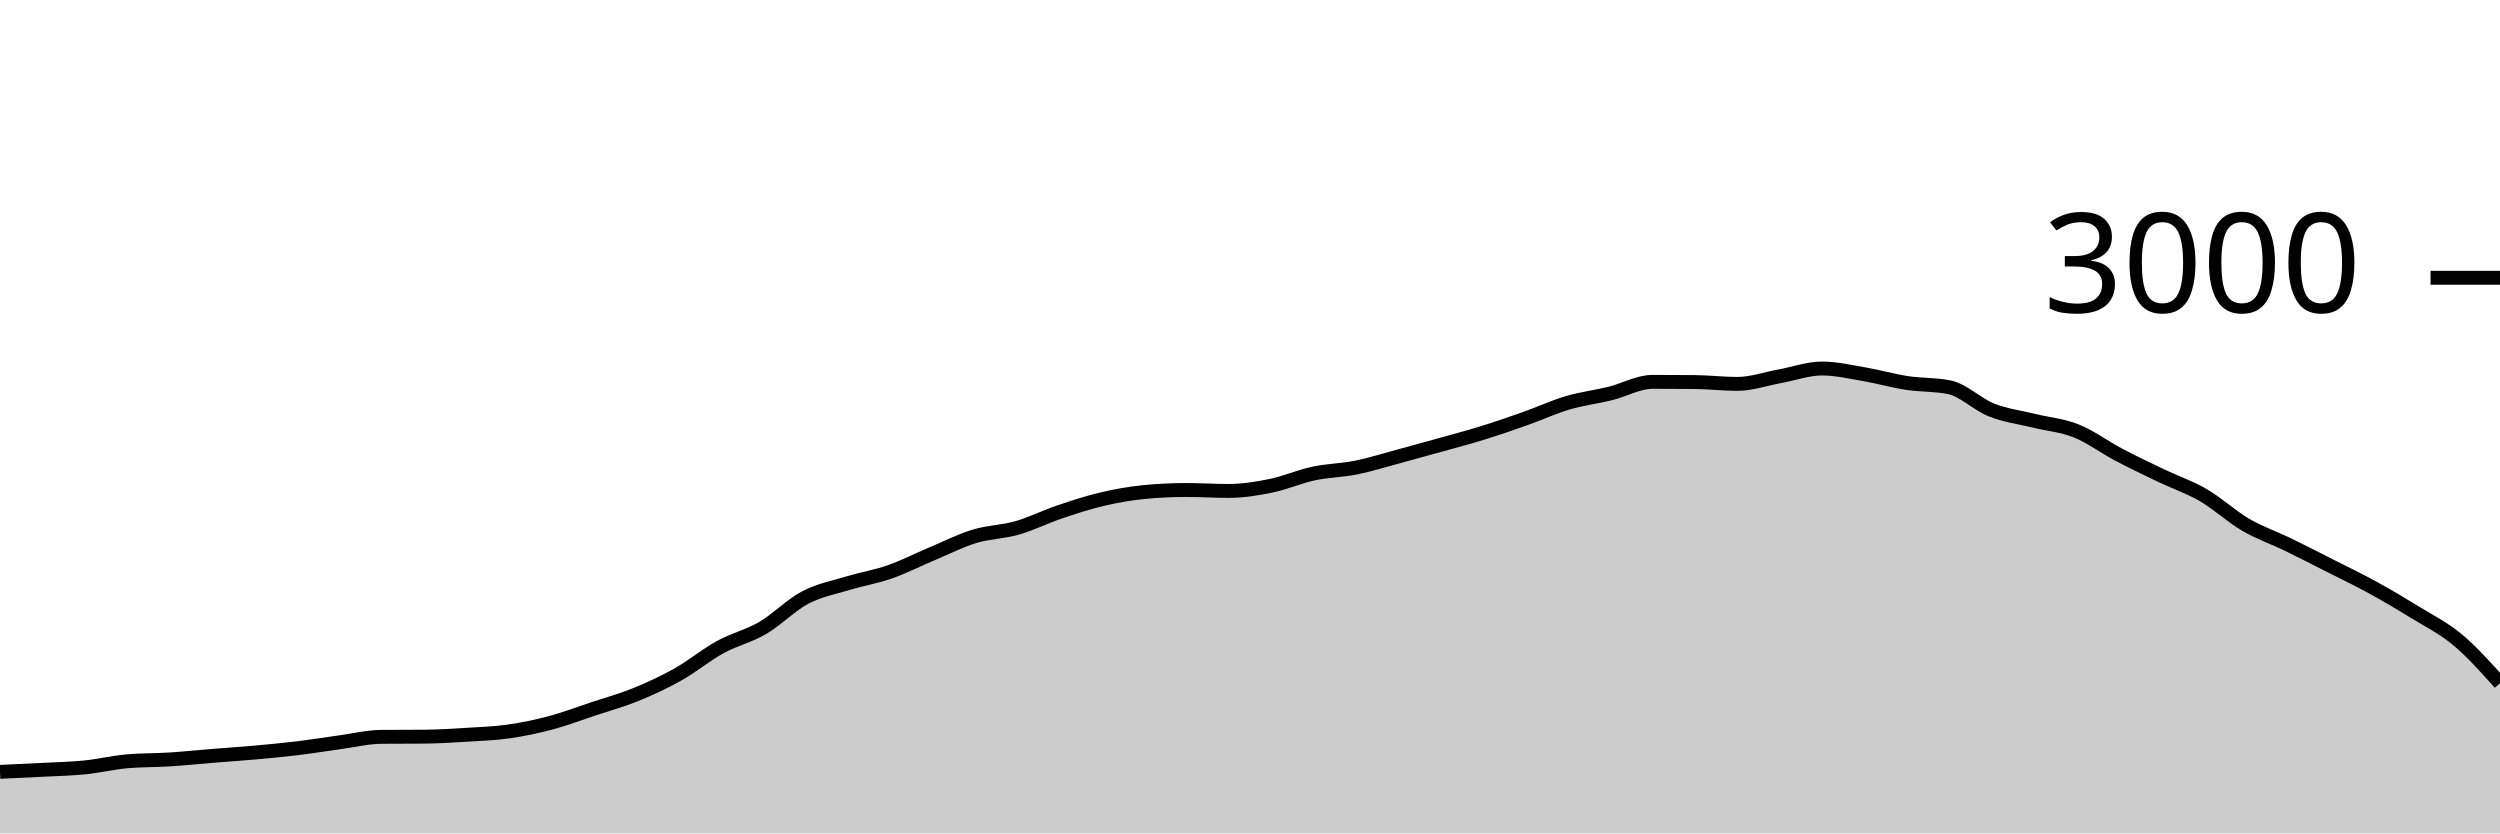
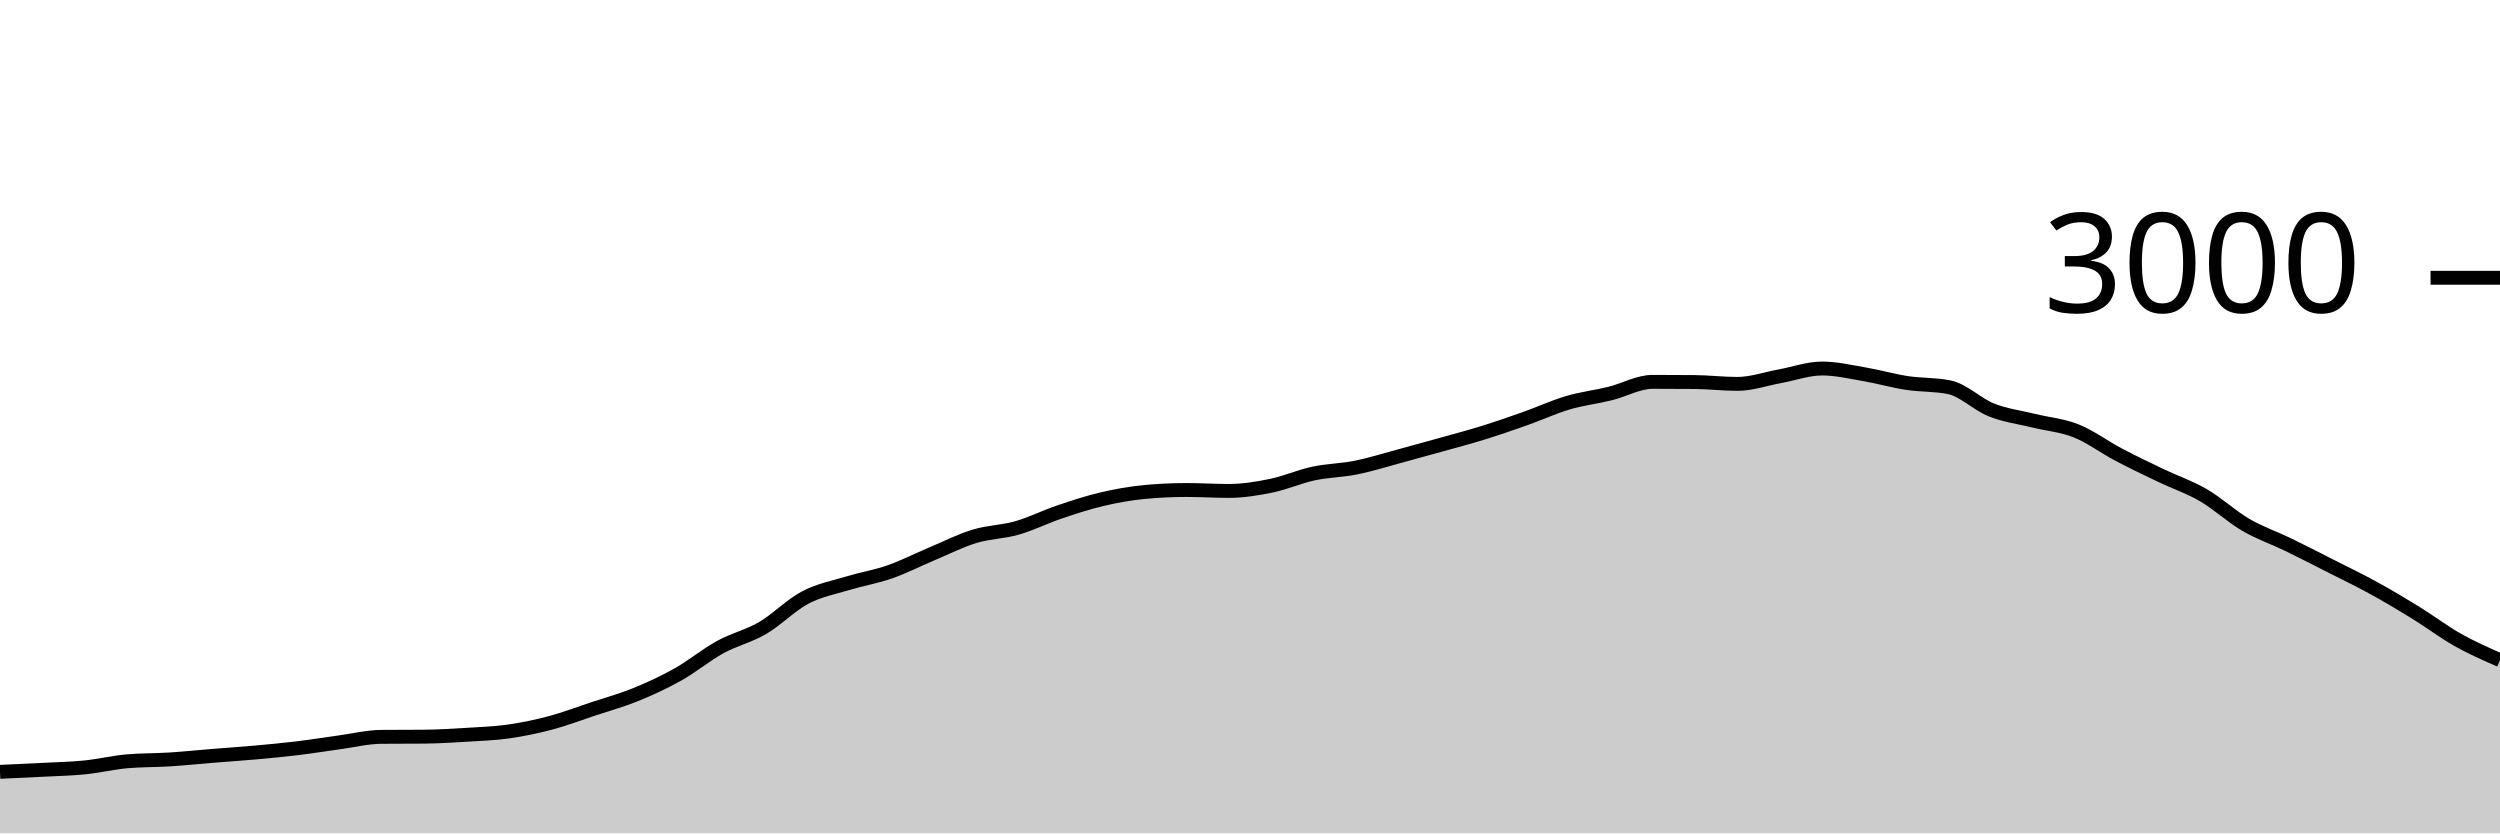
<svg xmlns="http://www.w3.org/2000/svg" viewBox="0 0 180 60">
  <g transform="translate(0,20)">
-     <path class="area" fill="rgba(0, 0, 0, 0.2)" d="M0,35.573C1.017,35.527,2.034,35.48,3.051,35.427C4.068,35.373,5.085,35.356,6.102,35.253C7.119,35.151,8.136,34.902,9.153,34.813C10.169,34.724,11.186,34.744,12.203,34.68C13.22,34.616,14.237,34.509,15.254,34.427C16.271,34.344,17.288,34.278,18.305,34.187C19.322,34.096,20.339,34.002,21.356,33.88C22.373,33.758,23.39,33.591,24.407,33.453C25.424,33.316,26.441,33.062,27.458,33.053C28.475,33.044,29.492,33.049,30.508,33.04C31.525,33.031,32.542,32.969,33.559,32.907C34.576,32.844,35.593,32.811,36.61,32.667C37.627,32.522,38.644,32.311,39.661,32.04C40.678,31.769,41.695,31.378,42.712,31.04C43.729,30.702,44.746,30.427,45.763,30.013C46.78,29.6,47.797,29.131,48.814,28.56C49.831,27.989,50.847,27.144,51.864,26.587C52.881,26.029,53.898,25.807,54.915,25.213C55.932,24.62,56.949,23.562,57.966,23.027C58.983,22.491,60,22.309,61.017,22C62.034,21.691,63.051,21.529,64.068,21.173C65.085,20.818,66.102,20.293,67.119,19.867C68.136,19.44,69.153,18.922,70.169,18.613C71.186,18.304,72.203,18.304,73.22,18.013C74.237,17.722,75.254,17.211,76.271,16.867C77.288,16.522,78.305,16.187,79.322,15.947C80.339,15.707,81.356,15.524,82.373,15.427C83.39,15.329,84.407,15.28,85.424,15.28C86.441,15.28,87.458,15.347,88.475,15.347C89.492,15.347,90.508,15.182,91.525,14.973C92.542,14.764,93.559,14.311,94.576,14.093C95.593,13.876,96.61,13.871,97.627,13.667C98.644,13.462,99.661,13.14,100.678,12.867C101.695,12.593,102.712,12.311,103.729,12.027C104.746,11.742,105.763,11.476,106.78,11.16C107.797,10.844,108.814,10.493,109.831,10.133C110.847,9.773,111.864,9.3,112.881,9C113.898,8.7,114.915,8.584,115.932,8.333C116.949,8.082,117.966,7.493,118.983,7.493C120,7.493,121.017,7.498,122.034,7.507C123.051,7.516,124.068,7.64,125.085,7.64C126.102,7.64,127.119,7.278,128.136,7.093C129.153,6.909,130.169,6.533,131.186,6.533C132.203,6.533,133.22,6.773,134.237,6.947C135.254,7.12,136.271,7.418,137.288,7.573C138.305,7.729,139.322,7.676,140.339,7.88C141.356,8.084,142.373,9.118,143.39,9.52C144.407,9.922,145.424,10.042,146.441,10.293C147.458,10.544,148.475,10.62,149.492,11.027C150.508,11.433,151.525,12.198,152.542,12.733C153.559,13.269,154.576,13.753,155.593,14.24C156.61,14.727,157.627,15.062,158.644,15.653C159.661,16.244,160.678,17.193,161.695,17.787C162.712,18.38,163.729,18.72,164.746,19.213C165.763,19.707,166.78,20.231,167.797,20.747C168.814,21.262,169.831,21.749,170.847,22.307C171.864,22.864,172.881,23.467,173.898,24.093C174.915,24.72,175.932,25.218,176.949,26.067C177.966,26.916,178.983,28.051,180,29.187L180,40C178.983,40,177.966,40,176.949,40C175.932,40,174.915,40,173.898,40C172.881,40,171.864,40,170.847,40C169.831,40,168.814,40,167.797,40C166.78,40,165.763,40,164.746,40C163.729,40,162.712,40,161.695,40C160.678,40,159.661,40,158.644,40C157.627,40,156.61,40,155.593,40C154.576,40,153.559,40,152.542,40C151.525,40,150.508,40,149.492,40C148.475,40,147.458,40,146.441,40C145.424,40,144.407,40,143.39,40C142.373,40,141.356,40,140.339,40C139.322,40,138.305,40,137.288,40C136.271,40,135.254,40,134.237,40C133.22,40,132.203,40,131.186,40C130.169,40,129.153,40,128.136,40C127.119,40,126.102,40,125.085,40C124.068,40,123.051,40,122.034,40C121.017,40,120,40,118.983,40C117.966,40,116.949,40,115.932,40C114.915,40,113.898,40,112.881,40C111.864,40,110.847,40,109.831,40C108.814,40,107.797,40,106.78,40C105.763,40,104.746,40,103.729,40C102.712,40,101.695,40,100.678,40C99.661,40,98.644,40,97.627,40C96.61,40,95.593,40,94.576,40C93.559,40,92.542,40,91.525,40C90.508,40,89.492,40,88.475,40C87.458,40,86.441,40,85.424,40C84.407,40,83.39,40,82.373,40C81.356,40,80.339,40,79.322,40C78.305,40,77.288,40,76.271,40C75.254,40,74.237,40,73.22,40C72.203,40,71.186,40,70.169,40C69.153,40,68.136,40,67.119,40C66.102,40,65.085,40,64.068,40C63.051,40,62.034,40,61.017,40C60,40,58.983,40,57.966,40C56.949,40,55.932,40,54.915,40C53.898,40,52.881,40,51.864,40C50.847,40,49.831,40,48.814,40C47.797,40,46.78,40,45.763,40C44.746,40,43.729,40,42.712,40C41.695,40,40.678,40,39.661,40C38.644,40,37.627,40,36.61,40C35.593,40,34.576,40,33.559,40C32.542,40,31.525,40,30.508,40C29.492,40,28.475,40,27.458,40C26.441,40,25.424,40,24.407,40C23.39,40,22.373,40,21.356,40C20.339,40,19.322,40,18.305,40C17.288,40,16.271,40,15.254,40C14.237,40,13.22,40,12.203,40C11.186,40,10.169,40,9.153,40C8.136,40,7.119,40,6.102,40C5.085,40,4.068,40,3.051,40C2.034,40,1.017,40,0,40Z" />
-     <path class="line" stroke="black" fill="none" d="M0,35.573C1.017,35.527,2.034,35.48,3.051,35.427C4.068,35.373,5.085,35.356,6.102,35.253C7.119,35.151,8.136,34.902,9.153,34.813C10.169,34.724,11.186,34.744,12.203,34.68C13.22,34.616,14.237,34.509,15.254,34.427C16.271,34.344,17.288,34.278,18.305,34.187C19.322,34.096,20.339,34.002,21.356,33.88C22.373,33.758,23.39,33.591,24.407,33.453C25.424,33.316,26.441,33.062,27.458,33.053C28.475,33.044,29.492,33.049,30.508,33.04C31.525,33.031,32.542,32.969,33.559,32.907C34.576,32.844,35.593,32.811,36.61,32.667C37.627,32.522,38.644,32.311,39.661,32.04C40.678,31.769,41.695,31.378,42.712,31.04C43.729,30.702,44.746,30.427,45.763,30.013C46.78,29.6,47.797,29.131,48.814,28.56C49.831,27.989,50.847,27.144,51.864,26.587C52.881,26.029,53.898,25.807,54.915,25.213C55.932,24.62,56.949,23.562,57.966,23.027C58.983,22.491,60,22.309,61.017,22C62.034,21.691,63.051,21.529,64.068,21.173C65.085,20.818,66.102,20.293,67.119,19.867C68.136,19.44,69.153,18.922,70.169,18.613C71.186,18.304,72.203,18.304,73.22,18.013C74.237,17.722,75.254,17.211,76.271,16.867C77.288,16.522,78.305,16.187,79.322,15.947C80.339,15.707,81.356,15.524,82.373,15.427C83.39,15.329,84.407,15.28,85.424,15.28C86.441,15.28,87.458,15.347,88.475,15.347C89.492,15.347,90.508,15.182,91.525,14.973C92.542,14.764,93.559,14.311,94.576,14.093C95.593,13.876,96.61,13.871,97.627,13.667C98.644,13.462,99.661,13.14,100.678,12.867C101.695,12.593,102.712,12.311,103.729,12.027C104.746,11.742,105.763,11.476,106.78,11.16C107.797,10.844,108.814,10.493,109.831,10.133C110.847,9.773,111.864,9.3,112.881,9C113.898,8.7,114.915,8.584,115.932,8.333C116.949,8.082,117.966,7.493,118.983,7.493C120,7.493,121.017,7.498,122.034,7.507C123.051,7.516,124.068,7.64,125.085,7.64C126.102,7.64,127.119,7.278,128.136,7.093C129.153,6.909,130.169,6.533,131.186,6.533C132.203,6.533,133.22,6.773,134.237,6.947C135.254,7.12,136.271,7.418,137.288,7.573C138.305,7.729,139.322,7.676,140.339,7.88C141.356,8.084,142.373,9.118,143.39,9.52C144.407,9.922,145.424,10.042,146.441,10.293C147.458,10.544,148.475,10.62,149.492,11.027C150.508,11.433,151.525,12.198,152.542,12.733C153.559,13.269,154.576,13.753,155.593,14.24C156.61,14.727,157.627,15.062,158.644,15.653C159.661,16.244,160.678,17.193,161.695,17.787C162.712,18.38,163.729,18.72,164.746,19.213C165.763,19.707,166.78,20.231,167.797,20.747C168.814,21.262,169.831,21.749,170.847,22.307C171.864,22.864,172.881,23.467,173.898,24.093C174.915,24.72,175.932,25.218,176.949,26.067C177.966,26.916,178.983,28.051,180,29.187" />
+     <path class="area" fill="rgba(0, 0, 0, 0.2)" d="M0,35.573C1.017,35.527,2.034,35.48,3.051,35.427C4.068,35.373,5.085,35.356,6.102,35.253C7.119,35.151,8.136,34.902,9.153,34.813C10.169,34.724,11.186,34.744,12.203,34.68C13.22,34.616,14.237,34.509,15.254,34.427C16.271,34.344,17.288,34.278,18.305,34.187C19.322,34.096,20.339,34.002,21.356,33.88C22.373,33.758,23.39,33.591,24.407,33.453C25.424,33.316,26.441,33.062,27.458,33.053C28.475,33.044,29.492,33.049,30.508,33.04C31.525,33.031,32.542,32.969,33.559,32.907C34.576,32.844,35.593,32.811,36.61,32.667C37.627,32.522,38.644,32.311,39.661,32.04C40.678,31.769,41.695,31.378,42.712,31.04C43.729,30.702,44.746,30.427,45.763,30.013C46.78,29.6,47.797,29.131,48.814,28.56C49.831,27.989,50.847,27.144,51.864,26.587C52.881,26.029,53.898,25.807,54.915,25.213C55.932,24.62,56.949,23.562,57.966,23.027C58.983,22.491,60,22.309,61.017,22C62.034,21.691,63.051,21.529,64.068,21.173C65.085,20.818,66.102,20.293,67.119,19.867C68.136,19.44,69.153,18.922,70.169,18.613C71.186,18.304,72.203,18.304,73.22,18.013C74.237,17.722,75.254,17.211,76.271,16.867C77.288,16.522,78.305,16.187,79.322,15.947C80.339,15.707,81.356,15.524,82.373,15.427C83.39,15.329,84.407,15.28,85.424,15.28C86.441,15.28,87.458,15.347,88.475,15.347C89.492,15.347,90.508,15.182,91.525,14.973C92.542,14.764,93.559,14.311,94.576,14.093C95.593,13.876,96.61,13.871,97.627,13.667C98.644,13.462,99.661,13.14,100.678,12.867C101.695,12.593,102.712,12.311,103.729,12.027C104.746,11.742,105.763,11.476,106.78,11.16C107.797,10.844,108.814,10.493,109.831,10.133C110.847,9.773,111.864,9.3,112.881,9C113.898,8.7,114.915,8.584,115.932,8.333C116.949,8.082,117.966,7.493,118.983,7.493C120,7.493,121.017,7.498,122.034,7.507C123.051,7.516,124.068,7.64,125.085,7.64C126.102,7.64,127.119,7.278,128.136,7.093C129.153,6.909,130.169,6.533,131.186,6.533C132.203,6.533,133.22,6.773,134.237,6.947C135.254,7.12,136.271,7.418,137.288,7.573C138.305,7.729,139.322,7.676,140.339,7.88C141.356,8.084,142.373,9.118,143.39,9.52C144.407,9.922,145.424,10.042,146.441,10.293C147.458,10.544,148.475,10.62,149.492,11.027C150.508,11.433,151.525,12.198,152.542,12.733C153.559,13.269,154.576,13.753,155.593,14.24C156.61,14.727,157.627,15.062,158.644,15.653C159.661,16.244,160.678,17.193,161.695,17.787C162.712,18.38,163.729,18.72,164.746,19.213C165.763,19.707,166.78,20.231,167.797,20.747C168.814,21.262,169.831,21.749,170.847,22.307C171.864,22.864,172.881,23.467,173.898,24.093C174.915,24.72,175.932,25.493,176.949,26.067C177.966,26.64,178.983,27.087,180,27.533L180,40C178.983,40,177.966,40,176.949,40C175.932,40,174.915,40,173.898,40C172.881,40,171.864,40,170.847,40C169.831,40,168.814,40,167.797,40C166.78,40,165.763,40,164.746,40C163.729,40,162.712,40,161.695,40C160.678,40,159.661,40,158.644,40C157.627,40,156.61,40,155.593,40C154.576,40,153.559,40,152.542,40C151.525,40,150.508,40,149.492,40C148.475,40,147.458,40,146.441,40C145.424,40,144.407,40,143.39,40C142.373,40,141.356,40,140.339,40C139.322,40,138.305,40,137.288,40C136.271,40,135.254,40,134.237,40C133.22,40,132.203,40,131.186,40C130.169,40,129.153,40,128.136,40C127.119,40,126.102,40,125.085,40C124.068,40,123.051,40,122.034,40C121.017,40,120,40,118.983,40C117.966,40,116.949,40,115.932,40C114.915,40,113.898,40,112.881,40C111.864,40,110.847,40,109.831,40C108.814,40,107.797,40,106.78,40C105.763,40,104.746,40,103.729,40C102.712,40,101.695,40,100.678,40C99.661,40,98.644,40,97.627,40C96.61,40,95.593,40,94.576,40C93.559,40,92.542,40,91.525,40C90.508,40,89.492,40,88.475,40C87.458,40,86.441,40,85.424,40C84.407,40,83.39,40,82.373,40C81.356,40,80.339,40,79.322,40C78.305,40,77.288,40,76.271,40C75.254,40,74.237,40,73.22,40C72.203,40,71.186,40,70.169,40C69.153,40,68.136,40,67.119,40C66.102,40,65.085,40,64.068,40C63.051,40,62.034,40,61.017,40C60,40,58.983,40,57.966,40C56.949,40,55.932,40,54.915,40C53.898,40,52.881,40,51.864,40C50.847,40,49.831,40,48.814,40C47.797,40,46.78,40,45.763,40C44.746,40,43.729,40,42.712,40C41.695,40,40.678,40,39.661,40C38.644,40,37.627,40,36.61,40C35.593,40,34.576,40,33.559,40C32.542,40,31.525,40,30.508,40C29.492,40,28.475,40,27.458,40C26.441,40,25.424,40,24.407,40C23.39,40,22.373,40,21.356,40C20.339,40,19.322,40,18.305,40C17.288,40,16.271,40,15.254,40C14.237,40,13.22,40,12.203,40C11.186,40,10.169,40,9.153,40C8.136,40,7.119,40,6.102,40C5.085,40,4.068,40,3.051,40C2.034,40,1.017,40,0,40Z" />
+     <path class="line" stroke="black" fill="none" d="M0,35.573C1.017,35.527,2.034,35.48,3.051,35.427C4.068,35.373,5.085,35.356,6.102,35.253C7.119,35.151,8.136,34.902,9.153,34.813C10.169,34.724,11.186,34.744,12.203,34.68C13.22,34.616,14.237,34.509,15.254,34.427C16.271,34.344,17.288,34.278,18.305,34.187C19.322,34.096,20.339,34.002,21.356,33.88C22.373,33.758,23.39,33.591,24.407,33.453C25.424,33.316,26.441,33.062,27.458,33.053C28.475,33.044,29.492,33.049,30.508,33.04C31.525,33.031,32.542,32.969,33.559,32.907C34.576,32.844,35.593,32.811,36.61,32.667C37.627,32.522,38.644,32.311,39.661,32.04C40.678,31.769,41.695,31.378,42.712,31.04C43.729,30.702,44.746,30.427,45.763,30.013C46.78,29.6,47.797,29.131,48.814,28.56C49.831,27.989,50.847,27.144,51.864,26.587C52.881,26.029,53.898,25.807,54.915,25.213C55.932,24.62,56.949,23.562,57.966,23.027C58.983,22.491,60,22.309,61.017,22C62.034,21.691,63.051,21.529,64.068,21.173C65.085,20.818,66.102,20.293,67.119,19.867C68.136,19.44,69.153,18.922,70.169,18.613C71.186,18.304,72.203,18.304,73.22,18.013C74.237,17.722,75.254,17.211,76.271,16.867C77.288,16.522,78.305,16.187,79.322,15.947C80.339,15.707,81.356,15.524,82.373,15.427C83.39,15.329,84.407,15.28,85.424,15.28C86.441,15.28,87.458,15.347,88.475,15.347C89.492,15.347,90.508,15.182,91.525,14.973C92.542,14.764,93.559,14.311,94.576,14.093C95.593,13.876,96.61,13.871,97.627,13.667C98.644,13.462,99.661,13.14,100.678,12.867C101.695,12.593,102.712,12.311,103.729,12.027C104.746,11.742,105.763,11.476,106.78,11.16C107.797,10.844,108.814,10.493,109.831,10.133C110.847,9.773,111.864,9.3,112.881,9C113.898,8.7,114.915,8.584,115.932,8.333C116.949,8.082,117.966,7.493,118.983,7.493C120,7.493,121.017,7.498,122.034,7.507C123.051,7.516,124.068,7.64,125.085,7.64C126.102,7.64,127.119,7.278,128.136,7.093C129.153,6.909,130.169,6.533,131.186,6.533C132.203,6.533,133.22,6.773,134.237,6.947C135.254,7.12,136.271,7.418,137.288,7.573C138.305,7.729,139.322,7.676,140.339,7.88C141.356,8.084,142.373,9.118,143.39,9.52C144.407,9.922,145.424,10.042,146.441,10.293C147.458,10.544,148.475,10.62,149.492,11.027C150.508,11.433,151.525,12.198,152.542,12.733C153.559,13.269,154.576,13.753,155.593,14.24C156.61,14.727,157.627,15.062,158.644,15.653C159.661,16.244,160.678,17.193,161.695,17.787C162.712,18.38,163.729,18.72,164.746,19.213C165.763,19.707,166.78,20.231,167.797,20.747C168.814,21.262,169.831,21.749,170.847,22.307C171.864,22.864,172.881,23.467,173.898,24.093C174.915,24.72,175.932,25.493,176.949,26.067C177.966,26.64,178.983,27.087,180,27.533" />
    <path class="axis-ceiling" stroke-width="1" stroke="black" fill="none" d="M175,0L180,0" />
    <text class="axis-ceiling-label" font-family="sans-serif" text-anchor="end" font-size="10px" x="170" y="2.5">3000</text>
  </g>
</svg>
